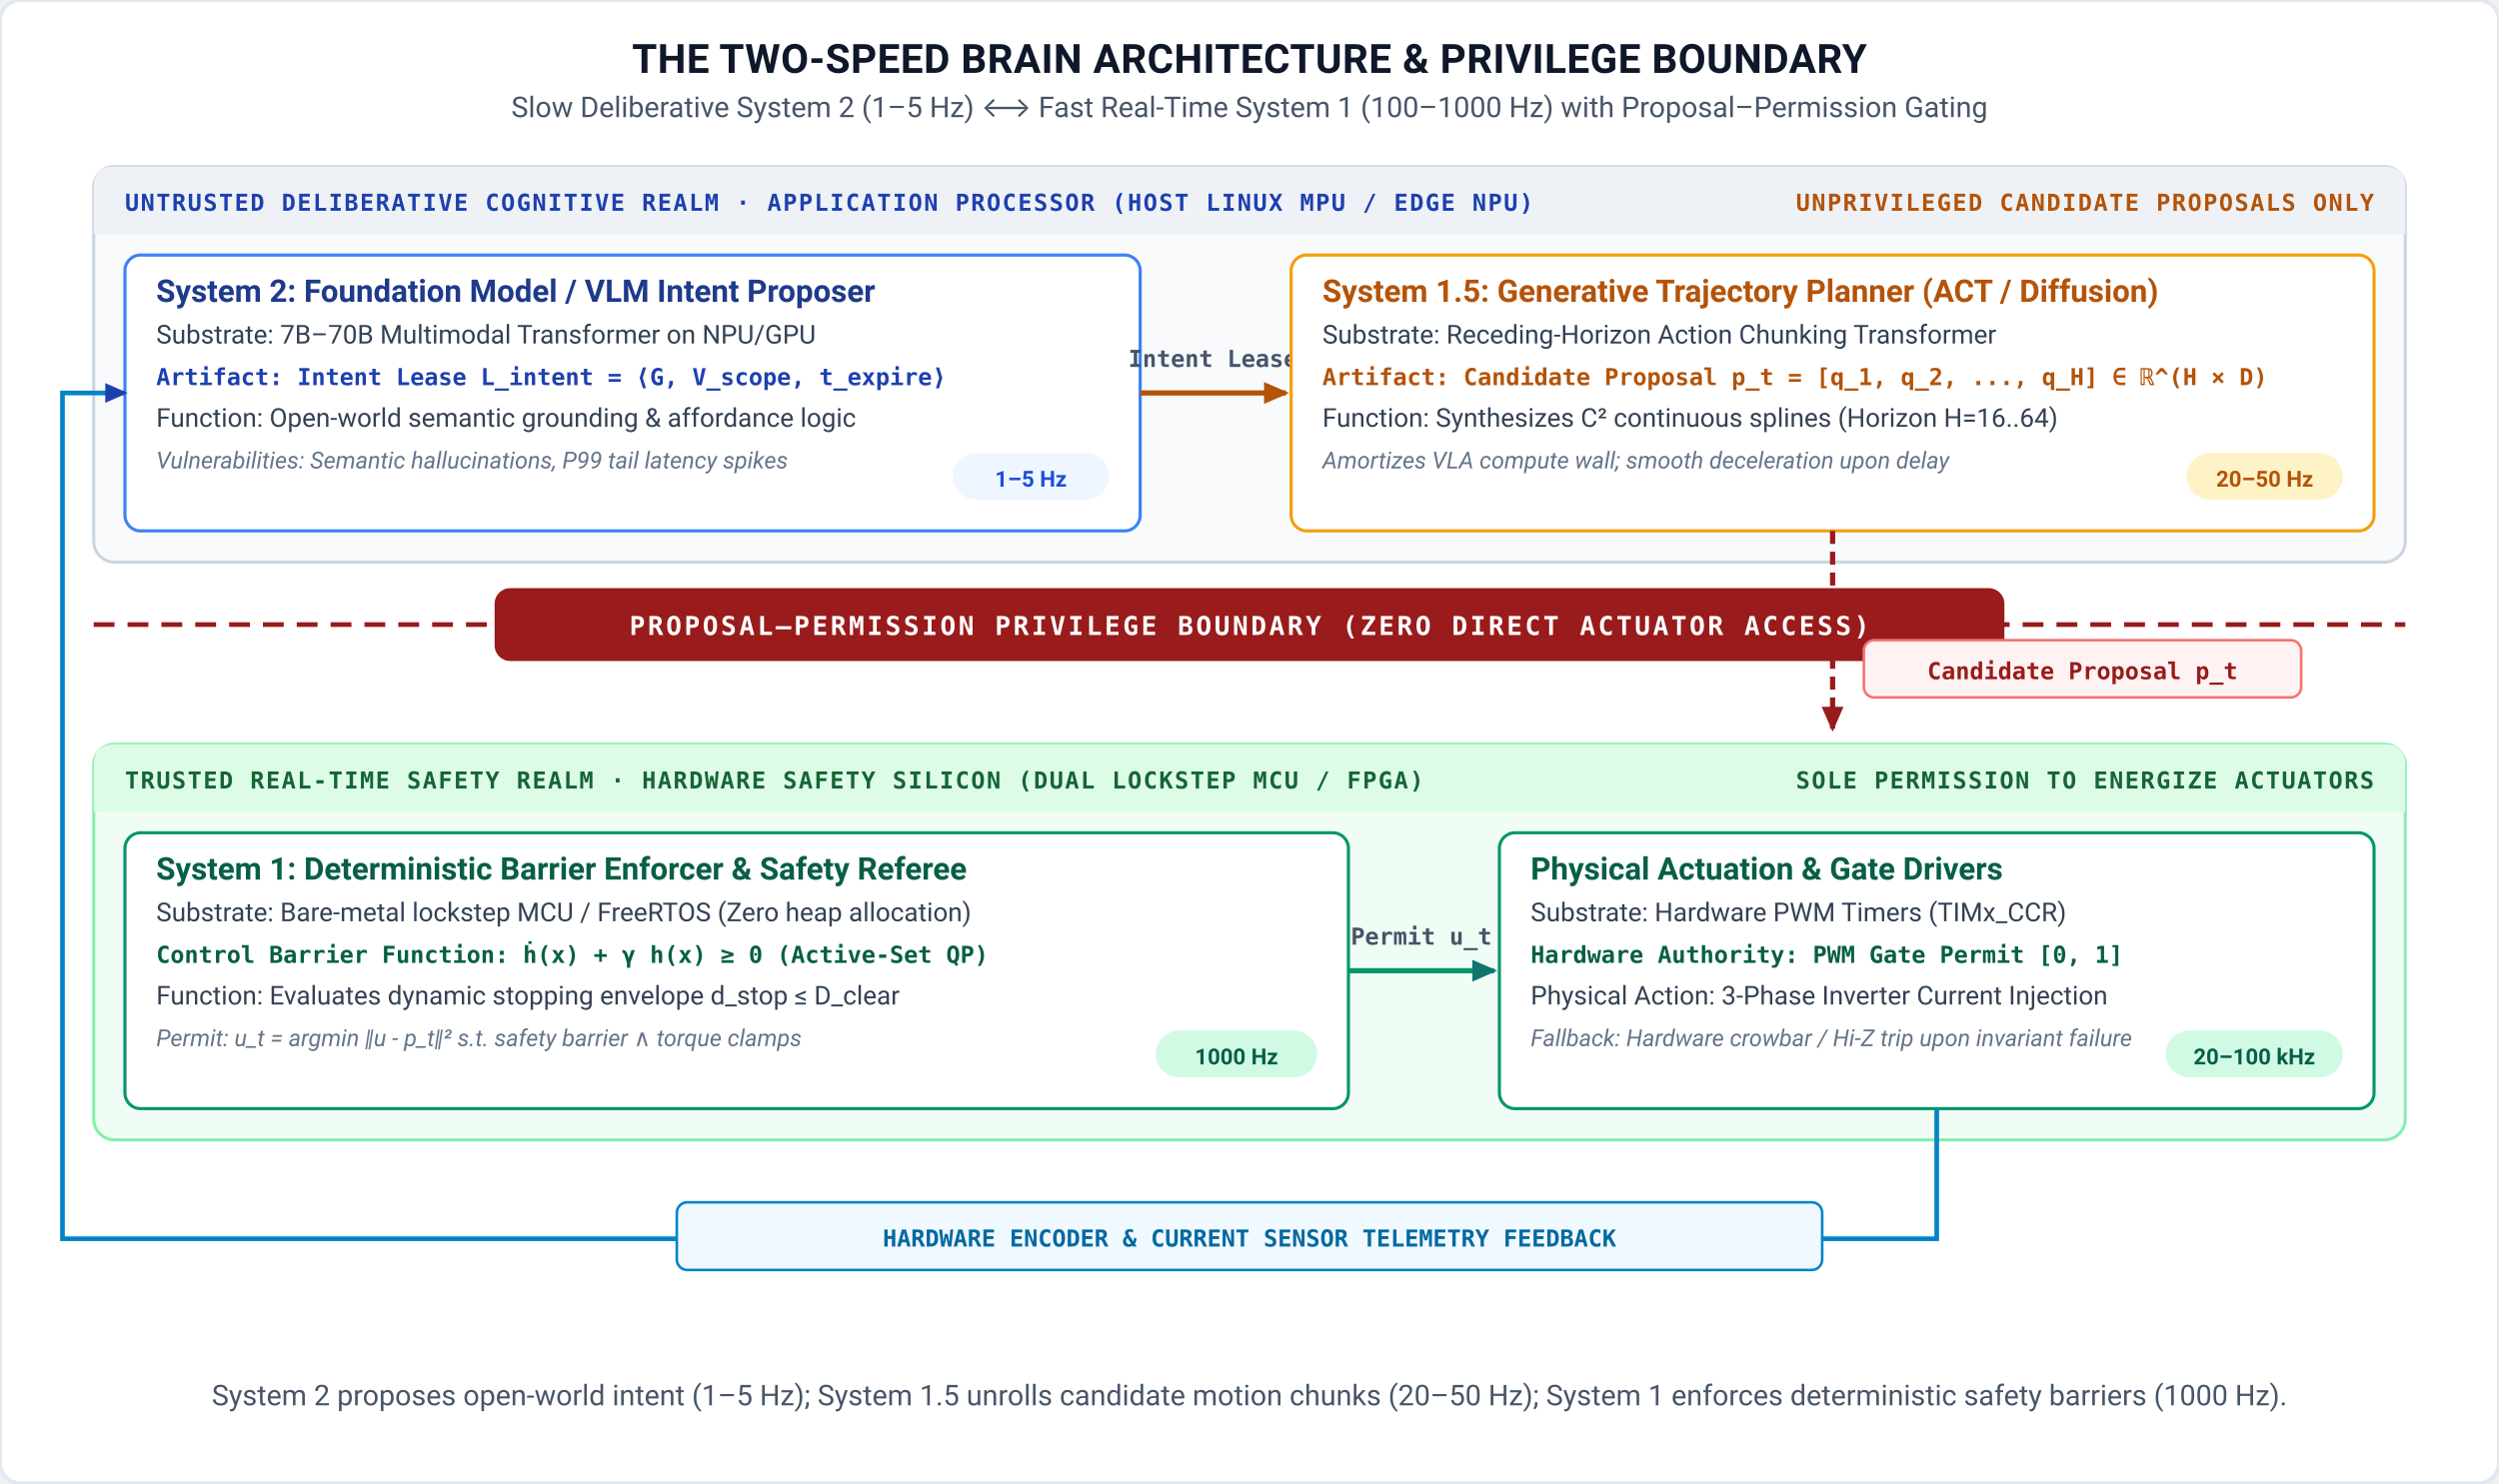
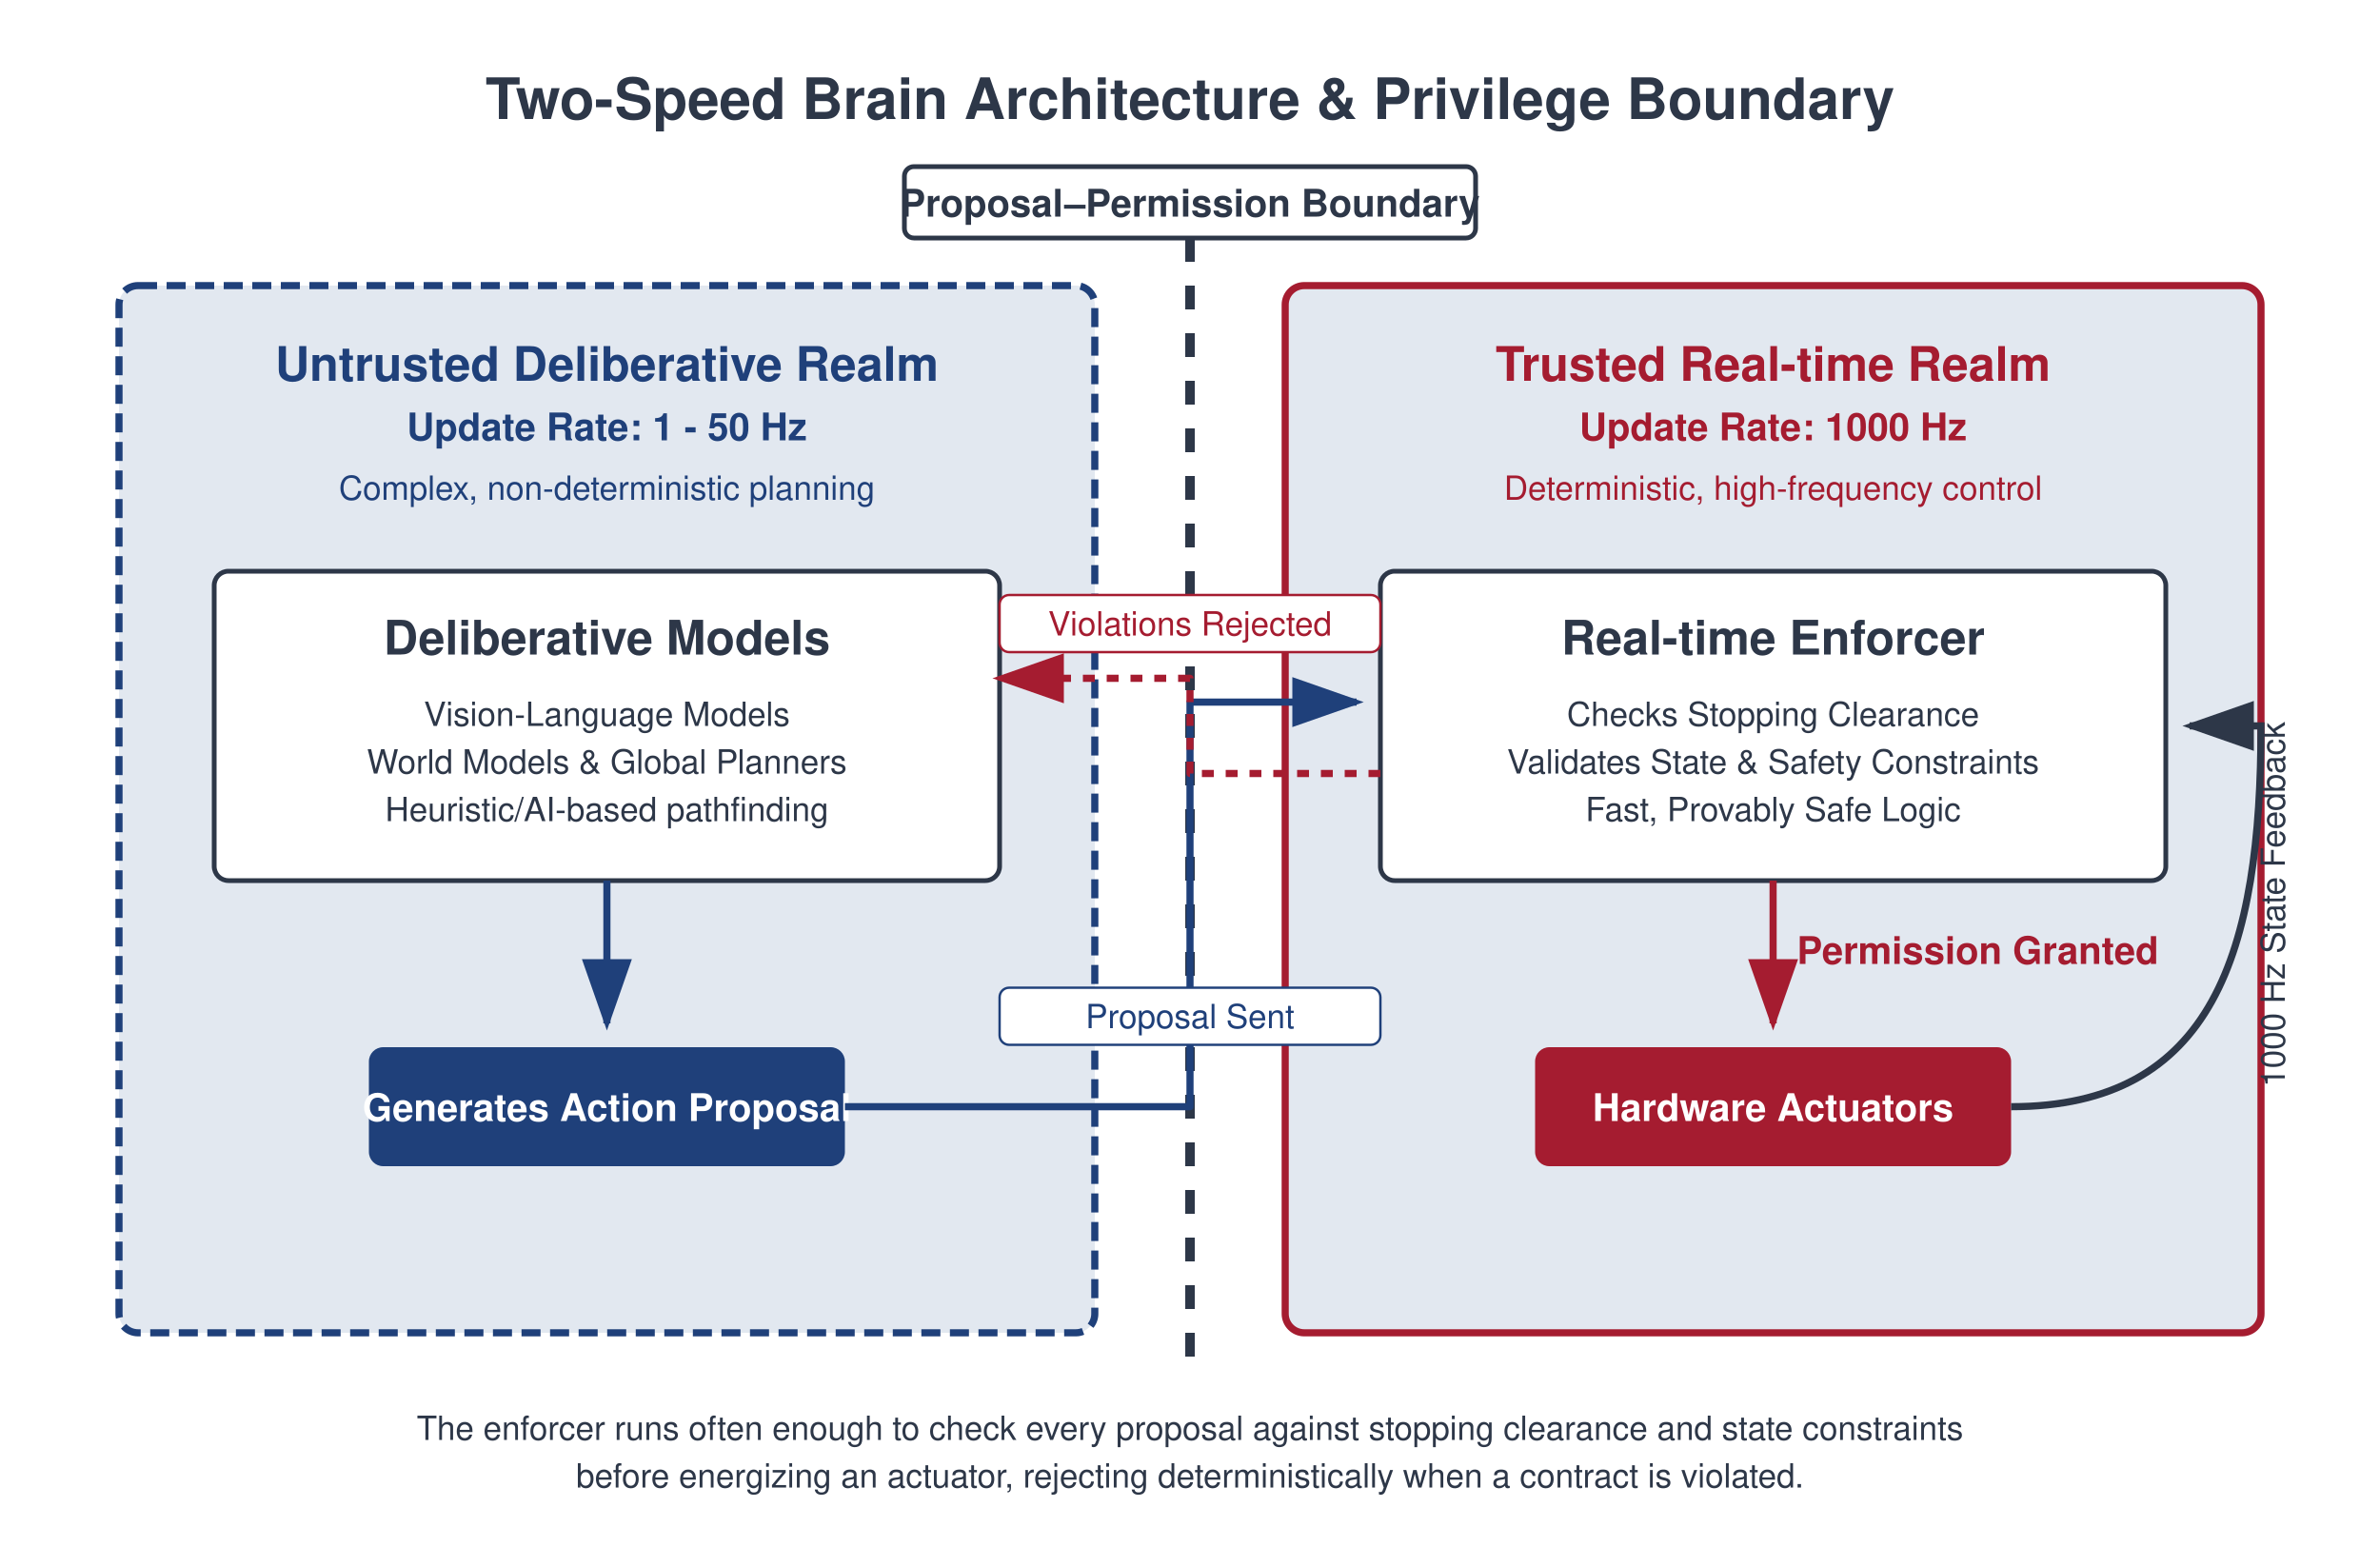
- <svg xmlns="http://www.w3.org/2000/svg" viewBox="0 0 960 570" width="100%" height="100%">
+ <svg xmlns="http://www.w3.org/2000/svg" viewBox="0 0 1000 650" width="1000" height="650">
  <defs>
    <style>
-       .title { font-family: "IBM Plex Sans", -apple-system, BlinkMacSystemFont, "Segoe UI", Roboto, sans-serif; font-weight: 700; font-size: 15.5px; fill: #0F172A; text-anchor: middle; letter-spacing: 0.2px; }
-       .subtitle { font-family: "IBM Plex Sans", -apple-system, BlinkMacSystemFont, "Segoe UI", Roboto, sans-serif; font-size: 11px; fill: #475569; text-anchor: middle; }
-       .realm-tag { font-family: "IBM Plex Mono", Menlo, monospace; font-size: 9px; font-weight: 700; letter-spacing: 0.6px; }
-       .card-title { font-family: "IBM Plex Sans", -apple-system, BlinkMacSystemFont, "Segoe UI", Roboto, sans-serif; font-weight: 700; font-size: 12px; }
-       .card-body { font-family: "IBM Plex Sans", -apple-system, BlinkMacSystemFont, "Segoe UI", Roboto, sans-serif; font-size: 10px; fill: #334155; }
-       .math-expr { font-family: "IBM Plex Mono", Menlo, Consolas, monospace; font-size: 9px; font-weight: 600; }
-       .card-sub { font-family: "IBM Plex Sans", -apple-system, BlinkMacSystemFont, "Segoe UI", Roboto, sans-serif; font-size: 9px; fill: #64748B; font-style: italic; }
-       .pill-text { font-family: "IBM Plex Sans", -apple-system, BlinkMacSystemFont, "Segoe UI", Roboto, sans-serif; font-size: 8.5px; font-weight: 700; text-anchor: middle; }
-       .port-label { font-family: "IBM Plex Mono", Menlo, monospace; font-size: 9px; fill: #475569; text-anchor: middle; font-weight: 600; }
-     </style>
-     <marker id="arr-blue" viewBox="0 0 10 10" refX="7" refY="5" markerWidth="6" markerHeight="6" orient="auto-start-reverse">
-       <path d="M 0 1.5 L 8 5 L 0 8.5 z" fill="#1E40AF" />
+             .text-title { font-family: 'Helvetica Neue', Helvetica, Arial, sans-serif; font-size: 24px; font-weight: bold; fill: #2D3748; }
+             .text-large { font-family: 'Helvetica Neue', Helvetica, Arial, sans-serif; font-size: 20px; font-weight: bold; fill: #2D3748; }
+             .text-medium { font-family: 'Helvetica Neue', Helvetica, Arial, sans-serif; font-size: 16px; font-weight: bold; fill: #2D3748; }
+             .text-small { font-family: 'Helvetica Neue', Helvetica, Arial, sans-serif; font-size: 14px; fill: #2D3748; }
+             .text-white { font-family: 'Helvetica Neue', Helvetica, Arial, sans-serif; font-size: 16px; font-weight: bold; fill: #FFFFFF; }
+             .text-blue { fill: #1F407A; }
+             .text-red { fill: #A51C30; }
+             
+             .box-untrusted { fill: #E2E8F0; stroke: #1F407A; stroke-width: 3; stroke-dasharray: 8 4; }
+             .box-trusted { fill: #E2E8F0; stroke: #A51C30; stroke-width: 3; }
+             .box-inner { fill: #FFFFFF; stroke: #2D3748; stroke-width: 2; }
+             
+             .boundary { stroke: #2D3748; stroke-width: 4; stroke-dasharray: 10 10; }
+             .arrow { stroke: #2D3748; stroke-width: 3; marker-end: url(#arrowhead); }
+             .arrow-red { stroke: #A51C30; stroke-width: 3; marker-end: url(#arrowhead-red); }
+             .arrow-blue { stroke: #1F407A; stroke-width: 3; marker-end: url(#arrowhead-blue); }
+         </style>
+     <marker id="arrowhead" markerWidth="10" markerHeight="7" refX="9" refY="3.5" orient="auto">
+       <polygon points="0 0, 10 3.5, 0 7" fill="#2D3748" />
    </marker>
-     <marker id="arr-amber" viewBox="0 0 10 10" refX="7" refY="5" markerWidth="6" markerHeight="6" orient="auto-start-reverse">
-       <path d="M 0 1.5 L 8 5 L 0 8.5 z" fill="#B45309" />
+     <marker id="arrowhead-red" markerWidth="10" markerHeight="7" refX="9" refY="3.5" orient="auto">
+       <polygon points="0 0, 10 3.5, 0 7" fill="#A51C30" />
    </marker>
-     <marker id="arr-teal" viewBox="0 0 10 10" refX="7" refY="5" markerWidth="6" markerHeight="6" orient="auto-start-reverse">
-       <path d="M 0 1.5 L 8 5 L 0 8.5 z" fill="#0F766E" />
-     </marker>
-     <marker id="arr-crimson" viewBox="0 0 10 10" refX="7" refY="5" markerWidth="6" markerHeight="6" orient="auto-start-reverse">
-       <path d="M 0 1.5 L 8 5 L 0 8.5 z" fill="#991B1B" />
+     <marker id="arrowhead-blue" markerWidth="10" markerHeight="7" refX="9" refY="3.5" orient="auto">
+       <polygon points="0 0, 10 3.5, 0 7" fill="#1F407A" />
    </marker>
  </defs>
-   <rect width="960" height="570" fill="#FFFFFF" rx="8" stroke="#E2E8F0" stroke-width="1.5" />
-   <text x="480" y="28" class="title">THE TWO-SPEED BRAIN ARCHITECTURE &amp; PRIVILEGE BOUNDARY</text>
-   <text x="480" y="45" class="subtitle">Slow Deliberative System 2 (1–5 Hz) ⟷ Fast Real-Time System 1 (100–1000 Hz) with Proposal–Permission Gating</text>
-   <rect x="36" y="64" width="888" height="152" rx="8" fill="#F8FAFC" stroke="#CBD5E1" stroke-width="1.2" />
-   <path d="M 36 72 Q 36 64 44 64 L 916 64 Q 924 64 924 72 L 924 90 L 36 90 Z" fill="#EEF2F6" />
-   <text x="48" y="81" class="realm-tag" fill="#1E40AF">UNTRUSTED DELIBERATIVE COGNITIVE REALM · APPLICATION PROCESSOR (HOST LINUX MPU / EDGE NPU)</text>
-   <text x="912" y="81" class="realm-tag" fill="#B45309" text-anchor="end">UNPRIVILEGED CANDIDATE PROPOSALS ONLY</text>
-   <g transform="translate(48, 98)">
-     <rect width="390" height="106" rx="6" fill="#FFFFFF" stroke="#3B82F6" stroke-width="1.2" />
-     <text x="12" y="18" class="card-title" fill="#1E3A8A">System 2: Foundation Model / VLM Intent Proposer</text>
-     <text x="12" y="34" class="card-body">Substrate: 7B–70B Multimodal Transformer on NPU/GPU</text>
-     <text x="12" y="50" class="math-expr" fill="#1E40AF">Artifact: Intent Lease L_intent = ⟨G, V_scope, t_expire⟩</text>
-     <text x="12" y="66" class="card-body">Function: Open-world semantic grounding &amp; affordance logic</text>
-     <text x="12" y="82" class="card-sub" fill="#991B1B">Vulnerabilities: Semantic hallucinations, P99 tail latency spikes</text>
-     <rect x="318" y="76" width="60" height="18" rx="9" fill="#EFF6FF" />
-     <text x="348" y="89" class="pill-text" fill="#1D4ED8">1–5 Hz</text>
-   </g>
-   <line x1="438" y1="151" x2="494" y2="151" stroke="#B45309" stroke-width="2" marker-end="url(#arr-amber)" />
-   <text x="466" y="141" class="port-label" fill="#B45309">Intent Lease</text>
-   <g transform="translate(496, 98)">
-     <rect width="416" height="106" rx="6" fill="#FFFFFF" stroke="#F59E0B" stroke-width="1.2" />
-     <text x="12" y="18" class="card-title" fill="#B45309">System 1.5: Generative Trajectory Planner (ACT / Diffusion)</text>
-     <text x="12" y="34" class="card-body">Substrate: Receding-Horizon Action Chunking Transformer</text>
-     <text x="12" y="50" class="math-expr" fill="#B45309">Artifact: Candidate Proposal p_t = [q_1, q_2, ..., q_H] ∈ ℝ^(H × D)</text>
-     <text x="12" y="66" class="card-body">Function: Synthesizes C² continuous splines (Horizon H=16..64)</text>
-     <text x="12" y="82" class="card-sub">Amortizes VLA compute wall; smooth deceleration upon delay</text>
-     <rect x="344" y="76" width="60" height="18" rx="9" fill="#FEF3C7" />
-     <text x="374" y="89" class="pill-text" fill="#B45309">20–50 Hz</text>
-   </g>
-   <line x1="36" y1="240" x2="924" y2="240" stroke="#991B1B" stroke-width="1.8" stroke-dasharray="8,5" />
-   <g transform="translate(190, 226)">
-     <rect width="580" height="28" rx="6" fill="#991B1B" />
-     <text x="290" y="18" font-family="'IBM Plex Mono', Menlo, monospace" font-size="10px" font-weight="700" fill="#FFFFFF" text-anchor="middle" letter-spacing="1px">PROPOSAL–PERMISSION PRIVILEGE BOUNDARY (ZERO DIRECT ACTUATOR ACCESS)</text>
-   </g>
-   <line x1="704" y1="204" x2="704" y2="280" stroke="#991B1B" stroke-width="2" stroke-dasharray="5,3" marker-end="url(#arr-crimson)" />
-   <rect x="716" y="246" width="168" height="22" rx="4" fill="#FEF2F2" stroke="#F87171" stroke-width="1" />
-   <text x="800" y="261" font-family="'IBM Plex Mono', Menlo, monospace" font-size="9px" font-weight="700" fill="#991B1B" text-anchor="middle">Candidate Proposal p_t</text>
-   <rect x="36" y="286" width="888" height="152" rx="8" fill="#F0FDF4" stroke="#86EFAC" stroke-width="1.2" />
-   <path d="M 36 294 Q 36 286 44 286 L 916 286 Q 924 286 924 294 L 924 312 L 36 312 Z" fill="#DCFCE7" />
-   <text x="48" y="303" class="realm-tag" fill="#166534">TRUSTED REAL-TIME SAFETY REALM · HARDWARE SAFETY SILICON (DUAL LOCKSTEP MCU / FPGA)</text>
-   <text x="912" y="303" class="realm-tag" fill="#166534" text-anchor="end">SOLE PERMISSION TO ENERGIZE ACTUATORS</text>
-   <g transform="translate(48, 320)">
-     <rect width="470" height="106" rx="6" fill="#FFFFFF" stroke="#059669" stroke-width="1.2" />
-     <text x="12" y="18" class="card-title" fill="#065F46">System 1: Deterministic Barrier Enforcer &amp; Safety Referee</text>
-     <text x="12" y="34" class="card-body">Substrate: Bare-metal lockstep MCU / FreeRTOS (Zero heap allocation)</text>
-     <text x="12" y="50" class="math-expr" fill="#065F46">Control Barrier Function: ḣ(x) + γ h(x) ≥ 0 (Active-Set QP)</text>
-     <text x="12" y="66" class="card-body">Function: Evaluates dynamic stopping envelope d_stop ≤ D_clear</text>
-     <text x="12" y="82" class="card-sub">Permit: u_t = argmin ‖u - p_t‖² s.t. safety barrier ∧ torque clamps</text>
-     <rect x="396" y="76" width="62" height="18" rx="9" fill="#D1FAE5" />
-     <text x="427" y="89" class="pill-text" fill="#065F46">1000 Hz</text>
-   </g>
-   <line x1="518" y1="373" x2="574" y2="373" stroke="#059669" stroke-width="2" marker-end="url(#arr-teal)" />
-   <text x="546" y="363" class="port-label" fill="#065F46">Permit u_t</text>
-   <g transform="translate(576, 320)">
-     <rect width="336" height="106" rx="6" fill="#FFFFFF" stroke="#059669" stroke-width="1.2" />
-     <text x="12" y="18" class="card-title" fill="#065F46">Physical Actuation &amp; Gate Drivers</text>
-     <text x="12" y="34" class="card-body">Substrate: Hardware PWM Timers (TIMx_CCR)</text>
-     <text x="12" y="50" class="math-expr" fill="#065F46">Hardware Authority: PWM Gate Permit [0, 1]</text>
-     <text x="12" y="66" class="card-body">Physical Action: 3-Phase Inverter Current Injection</text>
-     <text x="12" y="82" class="card-sub" fill="#991B1B">Fallback: Hardware crowbar / Hi-Z trip upon invariant failure</text>
-     <rect x="256" y="76" width="68" height="18" rx="9" fill="#D1FAE5" />
-     <text x="290" y="89" class="pill-text" fill="#065F46">20–100 kHz</text>
-   </g>
-   <path d="M 744 426 L 744 476 L 24 476 L 24 151 L 48 151" fill="none" stroke="#0284C7" stroke-width="1.8" marker-end="url(#arr-blue)" />
-   <rect x="260" y="462" width="440" height="26" rx="4" fill="#F0F9FF" stroke="#0284C7" stroke-width="1" />
-   <text x="480" y="479" font-family="'IBM Plex Mono', Menlo, monospace" font-size="9px" font-weight="700" fill="#0369A1" text-anchor="middle">HARDWARE ENCODER &amp; CURRENT SENSOR TELEMETRY FEEDBACK</text>
-   <text x="480" y="540" class="subtitle">System 2 proposes open-world intent (1–5 Hz); System 1.5 unrolls candidate motion chunks (20–50 Hz); System 1 enforces deterministic safety barriers (1000 Hz).</text>
+   <rect width="1000" height="650" fill="#FFFFFF" />
+   <text x="500" y="50" text-anchor="middle" class="text-title">Two-Speed Brain Architecture &amp; Privilege Boundary</text>
+   <line x1="500" y1="80" x2="500" y2="580" class="boundary" />
+   <rect x="380" y="70" width="240" height="30" rx="4" fill="#FFFFFF" stroke="#2D3748" stroke-width="2" />
+   <text x="500" y="91" text-anchor="middle" class="text-medium">Proposal–Permission Boundary</text>
+   <rect x="50" y="120" width="410" height="440" rx="8" class="box-untrusted" />
+   <text x="255" y="160" text-anchor="middle" class="text-large text-blue">Untrusted Deliberative Realm</text>
+   <text x="255" y="185" text-anchor="middle" class="text-medium text-blue">Update Rate: 1 - 50 Hz</text>
+   <text x="255" y="210" text-anchor="middle" class="text-small text-blue">Complex, non-deterministic planning</text>
+   <rect x="90" y="240" width="330" height="130" rx="6" class="box-inner" />
+   <text x="255" y="275" text-anchor="middle" class="text-large">Deliberative Models</text>
+   <text x="255" y="305" text-anchor="middle" class="text-small">Vision-Language Models</text>
+   <text x="255" y="325" text-anchor="middle" class="text-small">World Models &amp; Global Planners</text>
+   <text x="255" y="345" text-anchor="middle" class="text-small">Heuristic/AI-based pathfinding</text>
+   <rect x="155" y="440" width="200" height="50" rx="6" fill="#1F407A" />
+   <text x="255" y="471" text-anchor="middle" class="text-white">Generates Action Proposal</text>
+   <line x1="255" y1="370" x2="255" y2="430" class="arrow-blue" />
+   <rect x="540" y="120" width="410" height="440" rx="8" class="box-trusted" />
+   <text x="745" y="160" text-anchor="middle" class="text-large text-red">Trusted Real-time Realm</text>
+   <text x="745" y="185" text-anchor="middle" class="text-medium text-red">Update Rate: 1000 Hz</text>
+   <text x="745" y="210" text-anchor="middle" class="text-small text-red">Deterministic, high-frequency control</text>
+   <rect x="580" y="240" width="330" height="130" rx="6" class="box-inner" />
+   <text x="745" y="275" text-anchor="middle" class="text-large">Real-time Enforcer</text>
+   <text x="745" y="305" text-anchor="middle" class="text-small">Checks Stopping Clearance</text>
+   <text x="745" y="325" text-anchor="middle" class="text-small">Validates State &amp; Safety Constraints</text>
+   <text x="745" y="345" text-anchor="middle" class="text-small">Fast, Provably Safe Logic</text>
+   <rect x="645" y="440" width="200" height="50" rx="6" fill="#A51C30" />
+   <text x="745" y="471" text-anchor="middle" class="text-white">Hardware Actuators</text>
+   <line x1="745" y1="370" x2="745" y2="430" class="arrow-red" />
+   <text x="755" y="405" text-anchor="start" class="text-medium text-red">Permission Granted</text>
+   <path d="M 355 465 L 500 465 L 500 295 L 570 295" class="arrow-blue" fill="none" stroke-linejoin="round" />
+   <rect x="420" y="415" width="160" height="24" rx="4" fill="#FFFFFF" stroke="#1F407A" stroke-width="1" />
+   <text x="500" y="432" text-anchor="middle" class="text-small text-blue">Proposal Sent</text>
+   <path d="M 580 325 L 500 325 L 500 285 L 420 285" class="arrow-red" stroke-dasharray="5 5" fill="none" stroke-linejoin="round" />
+   <rect x="420" y="250" width="160" height="24" rx="4" fill="#FFFFFF" stroke="#A51C30" stroke-width="1" />
+   <text x="500" y="267" text-anchor="middle" class="text-small text-red">Violations Rejected</text>
+   <path d="M 845 465 C 930 465, 950 400, 950 305 L 920 305" class="arrow" fill="none" />
+   <text x="960" y="380" text-anchor="middle" class="text-small" transform="rotate(-90 960 380)">1000 Hz State Feedback</text>
+   <text x="500" y="605" text-anchor="middle" class="text-small">The enforcer runs often enough to check every proposal against stopping clearance and state constraints</text>
+   <text x="500" y="625" text-anchor="middle" class="text-small">before energizing an actuator, rejecting deterministically when a contract is violated.</text>
</svg>
